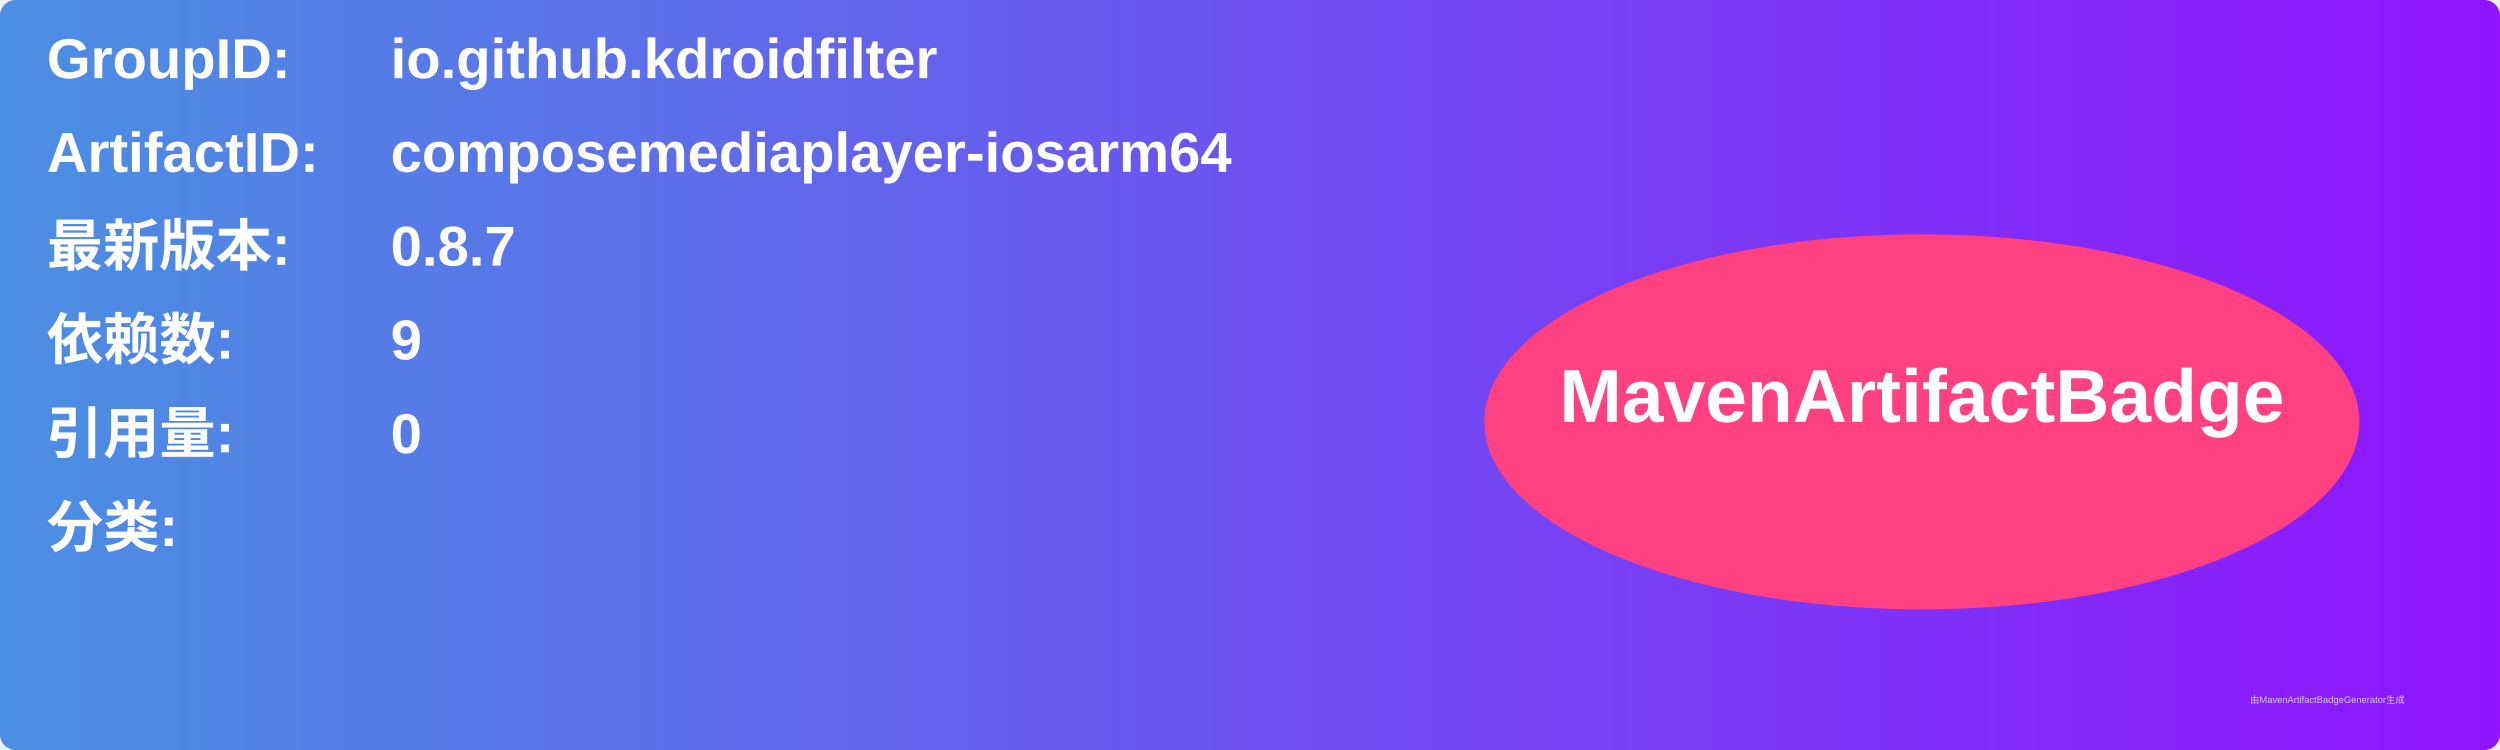
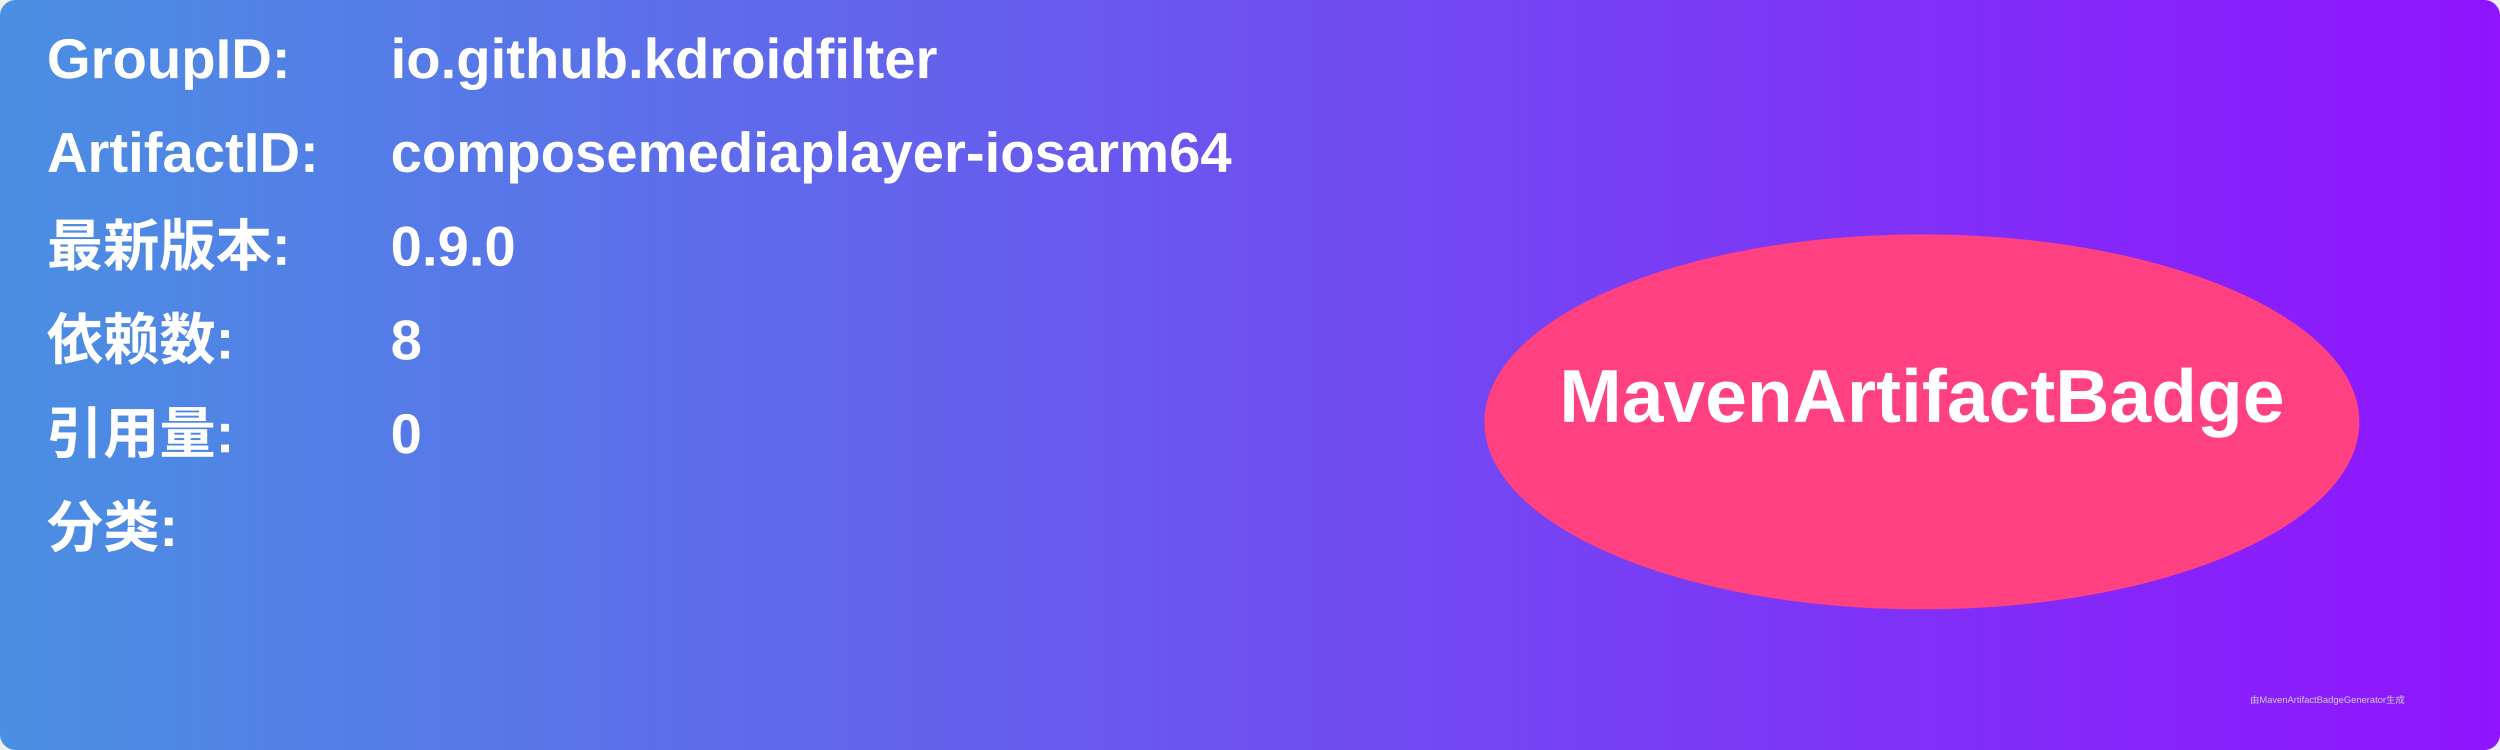
<svg xmlns="http://www.w3.org/2000/svg" width="800" height="240" viewBox="0 0 800 240">
  <linearGradient id="grad" x1="0%" y1="0%" x2="100%" y2="0%">
    <stop offset="0%" stop-color="#4a90e2" />
    <stop offset="100%" stop-color="#9013fe" />
  </linearGradient>
  <rect width="100%" height="100%" rx="5" ry="5" fill="url(#grad)" />
  <g transform="translate(15, 15)">
    <text x="0" y="10" font-family="Arial" font-size="18" fill="white" font-weight="bold" width="260">GroupID:</text>
    <text x="110" y="10" font-family="Arial" font-size="18" fill="white" font-weight="bold" width="460">io.github.kdroidfilter</text>
    <text x="0" y="40" font-family="Arial" font-size="18" fill="white" font-weight="bold" width="260">ArtifactID:</text>
    <text x="110" y="40" font-family="Arial" font-size="18" fill="white" font-weight="bold" width="460">composemediaplayer-iosarm64</text>
    <text x="0" y="70" font-family="Arial" font-size="18" fill="white" font-weight="bold">最新版本:</text>
    <text x="110" y="70" font-family="Arial" font-size="18" fill="white" font-weight="bold">
-       <tspan font-weight="bold">0.8.7</tspan>
+       <tspan font-weight="bold">0.9.0</tspan>
    </text>
    <text x="0" y="100" font-family="Arial" font-size="18" fill="white" font-weight="bold">依赖数: </text>
    <text x="110" y="100" font-family="Arial" font-size="18" fill="white">
-       <tspan font-weight="bold">9</tspan>
+       <tspan font-weight="bold">8</tspan>
    </text>
    <text x="0" y="130" font-family="Arial" font-size="18" fill="white" font-weight="bold">引用量: </text>
    <text x="110" y="130" font-family="Arial" font-size="18" fill="white">
      <tspan font-weight="bold">0</tspan>
    </text>
    <text x="0" y="160" font-family="Arial" font-size="18" fill="white" font-weight="bold">分类:</text>
    <text x="10" y="190" font-family="Arial" font-size="10" fill="white">
      <tspan font-weight="bold" />
    </text>
    <ellipse cx="600" cy="120" rx="140" ry="60" fill="#ff4081" />
    <text x="600" y="120" text-anchor="middle" font-family="Arial" font-size="24" fill="white" font-weight="bold">MavenArtifactBadge</text>
  </g>
  <text x="720" y="225" font-family="Arial" font-size="3" fill="#d0d0d0">由MavenArtifactBadgeGenerator生成</text>
</svg>
